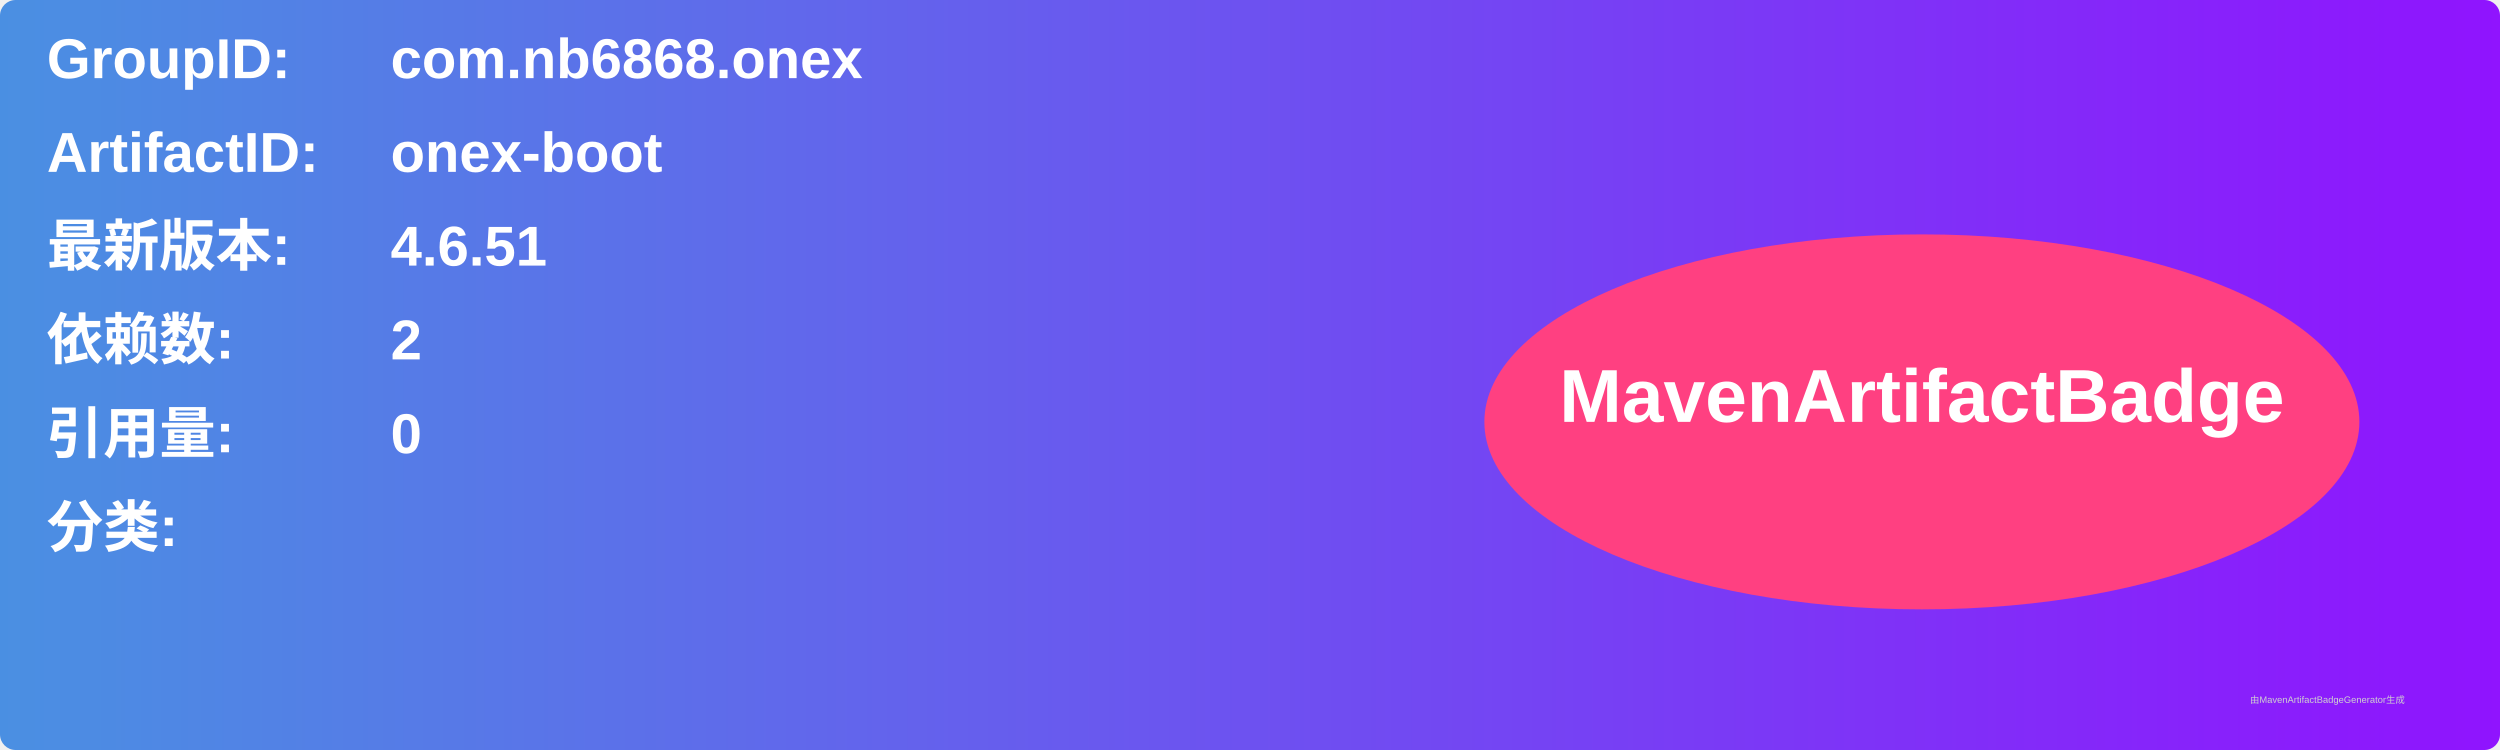
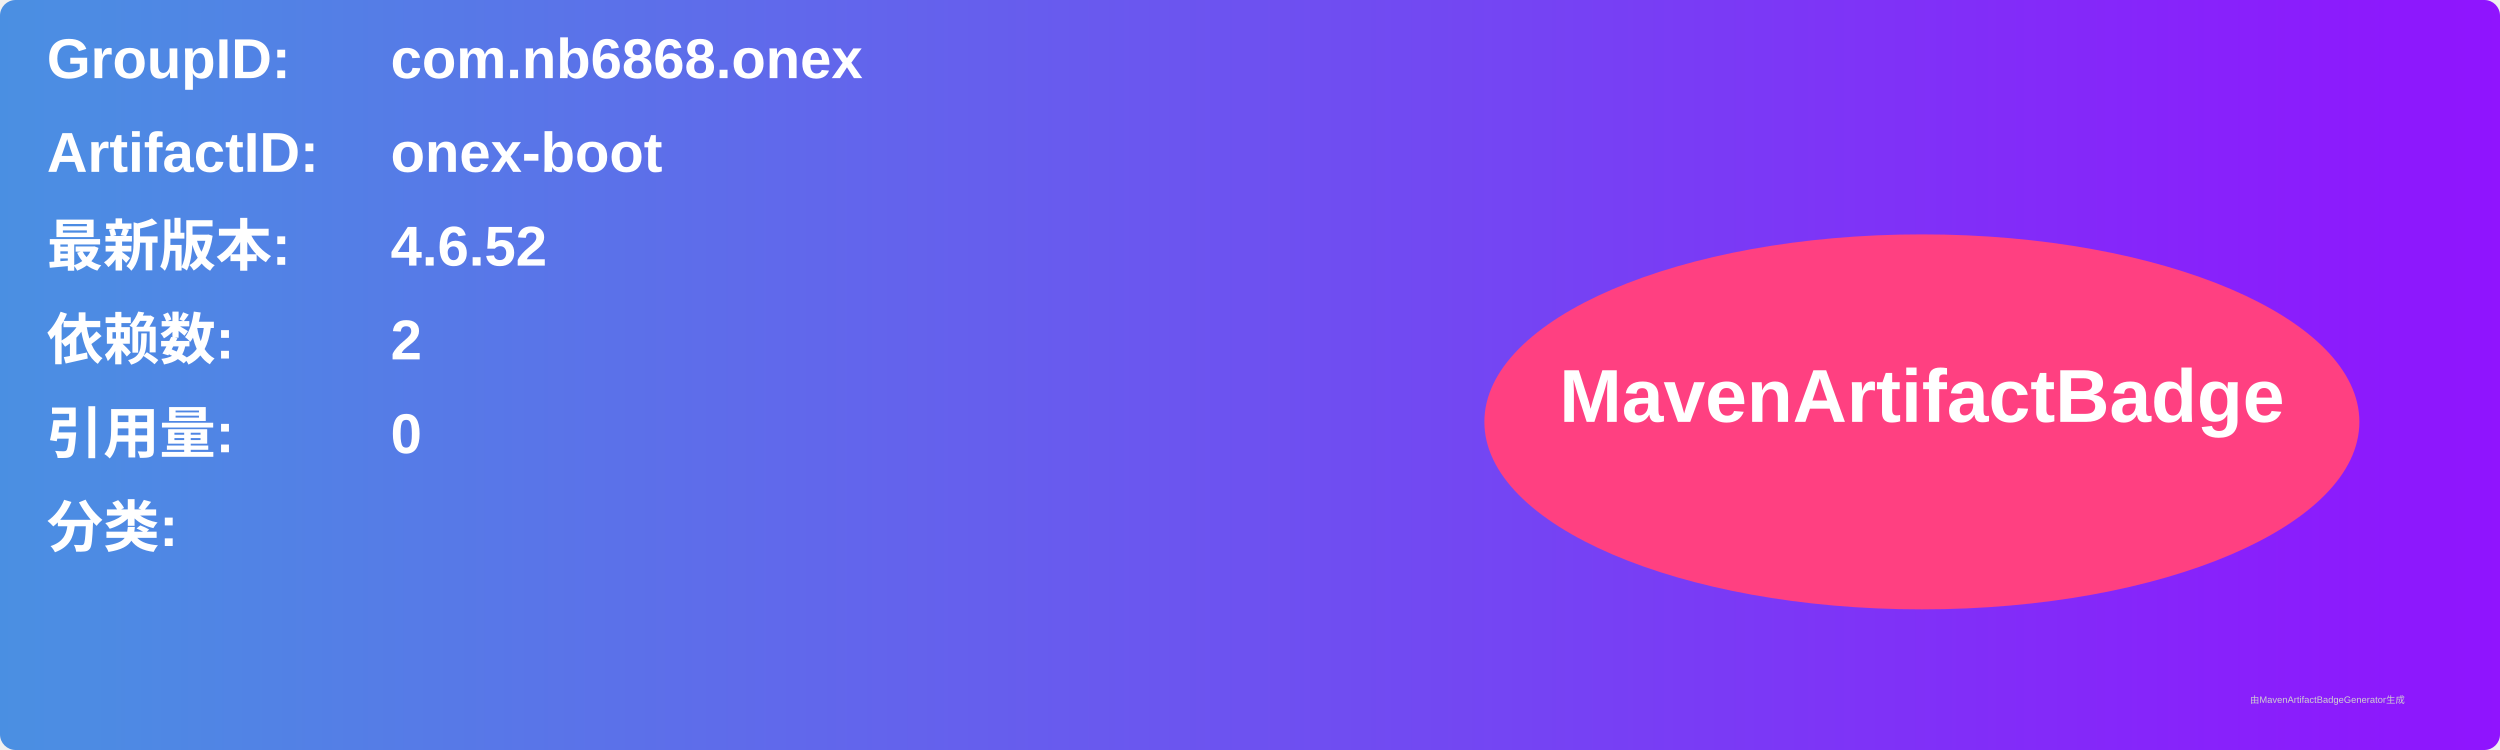
<svg xmlns="http://www.w3.org/2000/svg" width="800" height="240" viewBox="0 0 800 240">
  <linearGradient id="grad" x1="0%" y1="0%" x2="100%" y2="0%">
    <stop offset="0%" stop-color="#4a90e2" />
    <stop offset="100%" stop-color="#9013fe" />
  </linearGradient>
  <rect width="100%" height="100%" rx="5" ry="5" fill="url(#grad)" />
  <g transform="translate(15, 15)">
    <text x="0" y="10" font-family="Arial" font-size="18" fill="white" font-weight="bold" width="260">GroupID:</text>
    <text x="110" y="10" font-family="Arial" font-size="18" fill="white" font-weight="bold" width="460">com.nb6868.onex</text>
    <text x="0" y="40" font-family="Arial" font-size="18" fill="white" font-weight="bold" width="260">ArtifactID:</text>
    <text x="110" y="40" font-family="Arial" font-size="18" fill="white" font-weight="bold" width="460">onex-boot</text>
    <text x="0" y="70" font-family="Arial" font-size="18" fill="white" font-weight="bold">最新版本:</text>
    <text x="110" y="70" font-family="Arial" font-size="18" fill="white" font-weight="bold">
-       <tspan font-weight="bold">4.6.51</tspan>
+       <tspan font-weight="bold">4.6.52</tspan>
    </text>
    <text x="0" y="100" font-family="Arial" font-size="18" fill="white" font-weight="bold">依赖数: </text>
    <text x="110" y="100" font-family="Arial" font-size="18" fill="white">
      <tspan font-weight="bold">2</tspan>
    </text>
    <text x="0" y="130" font-family="Arial" font-size="18" fill="white" font-weight="bold">引用量: </text>
    <text x="110" y="130" font-family="Arial" font-size="18" fill="white">
      <tspan font-weight="bold">0</tspan>
    </text>
    <text x="0" y="160" font-family="Arial" font-size="18" fill="white" font-weight="bold">分类:</text>
    <text x="10" y="190" font-family="Arial" font-size="10" fill="white">
      <tspan font-weight="bold" />
    </text>
    <ellipse cx="600" cy="120" rx="140" ry="60" fill="#ff4081" />
    <text x="600" y="120" text-anchor="middle" font-family="Arial" font-size="24" fill="white" font-weight="bold">MavenArtifactBadge</text>
  </g>
  <text x="720" y="225" font-family="Arial" font-size="3" fill="#d0d0d0">由MavenArtifactBadgeGenerator生成</text>
</svg>
